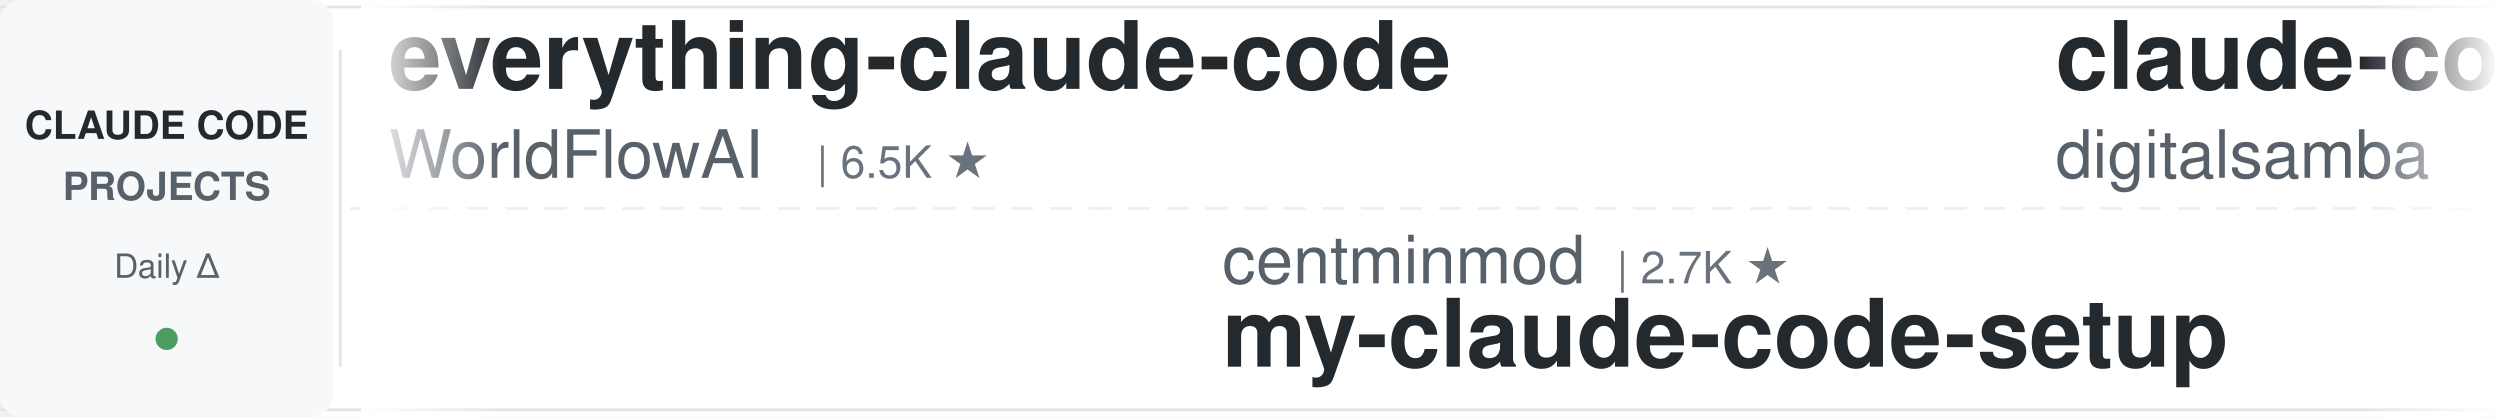
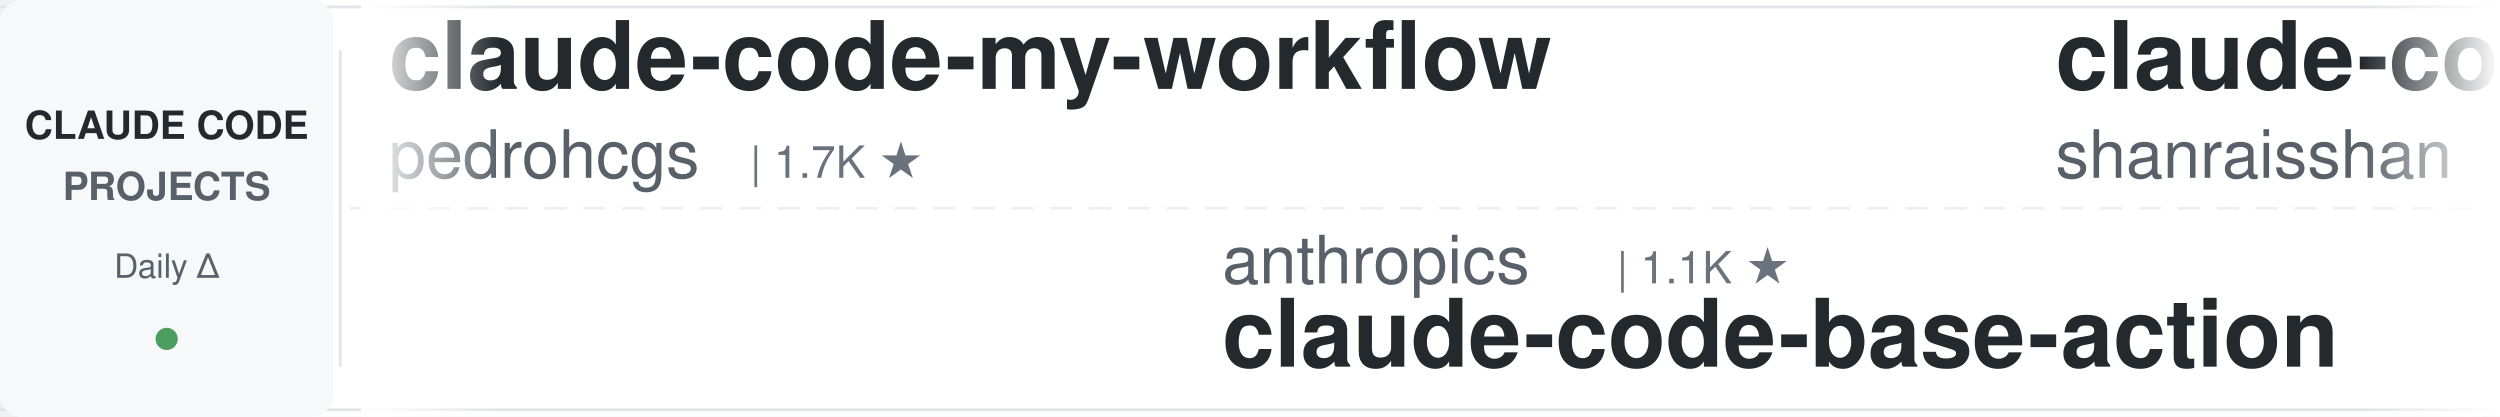
<svg xmlns="http://www.w3.org/2000/svg" width="900" height="150">
  <defs>
    <linearGradient id="leftFade" x1="0%" y1="0%" x2="100%" y2="0%">
      <stop offset="0%" style="stop-color:#ffffff;stop-opacity:1" />
      <stop offset="100%" style="stop-color:#ffffff;stop-opacity:0" />
    </linearGradient>
    <linearGradient id="rightFade" x1="0%" y1="0%" x2="100%" y2="0%">
      <stop offset="0%" style="stop-color:#ffffff;stop-opacity:0" />
      <stop offset="100%" style="stop-color:#ffffff;stop-opacity:1" />
    </linearGradient>
  </defs>
  <rect width="900" height="150" fill="#ffffff" rx="8" />
  <rect x="0" y="2" width="900" height="1" fill="#e1e4e8" />
  <rect x="0" y="147" width="900" height="1" fill="#e1e4e8" />
  <line x1="0" y1="75" x2="900" y2="75" stroke="#e1e4e8" stroke-width="1" stroke-dasharray="8 6" opacity="0.6" />
  <rect x="0" y="0" width="120" height="150" fill="#f6f8fa" rx="8" />
  <text x="60" y="50" font-family="-apple-system, BlinkMacSystemFont, 'Segoe UI', Helvetica, Arial, sans-serif" font-size="14" font-weight="600" fill="#24292e" text-anchor="middle">CLAUDE CODE</text>
  <text x="60" y="72" font-family="-apple-system, BlinkMacSystemFont, 'Segoe UI', Helvetica, Arial, sans-serif" font-size="14" font-weight="600" fill="#586069" text-anchor="middle">PROJECTS</text>
  <text x="60" y="100" font-family="-apple-system, BlinkMacSystemFont, 'Segoe UI', Helvetica, Arial, sans-serif" font-size="12" font-weight="500" fill="#586069" text-anchor="middle">Daily Δ</text>
  <circle cx="60" cy="122" r="4" fill="#22863a" opacity="0.8" />
  <rect x="122" y="18" width="1" height="114" fill="#e1e4e8" />
  <clipPath id="tickerClip">
    <rect x="130" y="0" width="770" height="150" />
  </clipPath>
  <g clip-path="url(#tickerClip)">
    <g id="tickerItems">
      <animateTransform attributeName="transform" attributeType="XML" type="translate" from="0 0" to="-3000 0" dur="54s" repeatCount="indefinite" />
      <g transform="translate(0, 0)">
-         <text x="140" y="32" font-family="-apple-system, BlinkMacSystemFont, 'Segoe UI', Helvetica, Arial, sans-serif" font-size="34" font-weight="600" fill="#24292e">everything-claude-code</text>
-         <text x="140" y="64" font-family="-apple-system, BlinkMacSystemFont, 'Segoe UI', Helvetica, Arial, sans-serif" font-size="24" font-weight="400" fill="#586069">WorldFlowAI</text>
-         <text x="294" y="64" font-family="-apple-system, BlinkMacSystemFont, 'Segoe UI', Helvetica, Arial, sans-serif" font-size="16" font-weight="500" fill="#6a737d">| 6.5K ★</text>
+         <text x="140" y="32" font-family="-apple-system, BlinkMacSystemFont, 'Segoe UI', Helvetica, Arial, sans-serif" font-size="34" font-weight="600" fill="#24292e">claude-code-my-workflow</text>
+         <text x="140" y="64" font-family="-apple-system, BlinkMacSystemFont, 'Segoe UI', Helvetica, Arial, sans-serif" font-size="24" font-weight="400" fill="#586069">pedrohcgs</text>
+         <text x="270" y="64" font-family="-apple-system, BlinkMacSystemFont, 'Segoe UI', Helvetica, Arial, sans-serif" font-size="16" font-weight="500" fill="#6a737d">| 1.7K ★</text>
      </g>
      <g transform="translate(300, 0)">
-         <text x="140" y="102" font-family="-apple-system, BlinkMacSystemFont, 'Segoe UI', Helvetica, Arial, sans-serif" font-size="24" font-weight="400" fill="#586069">centminmod</text>
-         <text x="282" y="102" font-family="-apple-system, BlinkMacSystemFont, 'Segoe UI', Helvetica, Arial, sans-serif" font-size="16" font-weight="500" fill="#6a737d">| 2.7K ★</text>
-         <text x="140" y="132" font-family="-apple-system, BlinkMacSystemFont, 'Segoe UI', Helvetica, Arial, sans-serif" font-size="34" font-weight="600" fill="#24292e">my-claude-code-setup</text>
+         <text x="140" y="102" font-family="-apple-system, BlinkMacSystemFont, 'Segoe UI', Helvetica, Arial, sans-serif" font-size="24" font-weight="400" fill="#586069">anthropics</text>
+         <text x="282" y="102" font-family="-apple-system, BlinkMacSystemFont, 'Segoe UI', Helvetica, Arial, sans-serif" font-size="16" font-weight="500" fill="#6a737d">| 1.1K ★</text>
+         <text x="140" y="132" font-family="-apple-system, BlinkMacSystemFont, 'Segoe UI', Helvetica, Arial, sans-serif" font-size="34" font-weight="600" fill="#24292e">claude-code-base-action</text>
      </g>
      <g transform="translate(600, 0)">
-         <text x="140" y="32" font-family="-apple-system, BlinkMacSystemFont, 'Segoe UI', Helvetica, Arial, sans-serif" font-size="34" font-weight="600" fill="#24292e">claude-code-video-toolki...</text>
-         <text x="140" y="64" font-family="-apple-system, BlinkMacSystemFont, 'Segoe UI', Helvetica, Arial, sans-serif" font-size="24" font-weight="400" fill="#586069">digitalsamba</text>
-         <text x="306" y="64" font-family="-apple-system, BlinkMacSystemFont, 'Segoe UI', Helvetica, Arial, sans-serif" font-size="16" font-weight="500" fill="#6a737d">| 2.6K ★</text>
+         <text x="140" y="32" font-family="-apple-system, BlinkMacSystemFont, 'Segoe UI', Helvetica, Arial, sans-serif" font-size="34" font-weight="600" fill="#24292e">claude-code-best-practic...</text>
+         <text x="140" y="64" font-family="-apple-system, BlinkMacSystemFont, 'Segoe UI', Helvetica, Arial, sans-serif" font-size="24" font-weight="400" fill="#586069">shanraisshan</text>
+         <text x="306" y="64" font-family="-apple-system, BlinkMacSystemFont, 'Segoe UI', Helvetica, Arial, sans-serif" font-size="16" font-weight="500" fill="#6a737d">| 69.2K ★</text>
      </g>
      <g transform="translate(900, 0)">
-         <text x="140" y="102" font-family="-apple-system, BlinkMacSystemFont, 'Segoe UI', Helvetica, Arial, sans-serif" font-size="24" font-weight="400" fill="#586069">Windy3f3f3f3f</text>
-         <text x="318" y="102" font-family="-apple-system, BlinkMacSystemFont, 'Segoe UI', Helvetica, Arial, sans-serif" font-size="16" font-weight="500" fill="#6a737d">| 2.8K ★</text>
-         <text x="140" y="132" font-family="-apple-system, BlinkMacSystemFont, 'Segoe UI', Helvetica, Arial, sans-serif" font-size="34" font-weight="600" fill="#24292e">claude-code-from-scratch</text>
+         <text x="140" y="102" font-family="-apple-system, BlinkMacSystemFont, 'Segoe UI', Helvetica, Arial, sans-serif" font-size="24" font-weight="400" fill="#586069">Yeachan-Heo</text>
+         <text x="294" y="102" font-family="-apple-system, BlinkMacSystemFont, 'Segoe UI', Helvetica, Arial, sans-serif" font-size="16" font-weight="500" fill="#6a737d">| 40.9K ★</text>
+         <text x="140" y="132" font-family="-apple-system, BlinkMacSystemFont, 'Segoe UI', Helvetica, Arial, sans-serif" font-size="34" font-weight="600" fill="#24292e">oh-my-claudecode</text>
      </g>
      <g transform="translate(1200, 0)">
-         <text x="140" y="32" font-family="-apple-system, BlinkMacSystemFont, 'Segoe UI', Helvetica, Arial, sans-serif" font-size="34" font-weight="600" fill="#24292e">Claude-Code-Usage-Monito...</text>
-         <text x="140" y="64" font-family="-apple-system, BlinkMacSystemFont, 'Segoe UI', Helvetica, Arial, sans-serif" font-size="24" font-weight="400" fill="#586069">Maciek-roboblog</text>
-         <text x="342" y="64" font-family="-apple-system, BlinkMacSystemFont, 'Segoe UI', Helvetica, Arial, sans-serif" font-size="16" font-weight="500" fill="#6a737d">| 8.8K ★</text>
-       </g>
-       <g transform="translate(1500, 0)">
-         <text x="140" y="102" font-family="-apple-system, BlinkMacSystemFont, 'Segoe UI', Helvetica, Arial, sans-serif" font-size="24" font-weight="400" fill="#586069">wanshuiyin</text>
-         <text x="282" y="102" font-family="-apple-system, BlinkMacSystemFont, 'Segoe UI', Helvetica, Arial, sans-serif" font-size="16" font-weight="500" fill="#6a737d">| 19.3K ★</text>
-         <text x="140" y="132" font-family="-apple-system, BlinkMacSystemFont, 'Segoe UI', Helvetica, Arial, sans-serif" font-size="34" font-weight="600" fill="#24292e">Auto-claude-code-researc...</text>
-       </g>
-       <g transform="translate(1800, 0)">
        <text x="140" y="32" font-family="-apple-system, BlinkMacSystemFont, 'Segoe UI', Helvetica, Arial, sans-serif" font-size="34" font-weight="600" fill="#24292e">ClaudeCode-Portable</text>
        <text x="140" y="64" font-family="-apple-system, BlinkMacSystemFont, 'Segoe UI', Helvetica, Arial, sans-serif" font-size="24" font-weight="400" fill="#586069">techjarves</text>
        <text x="282" y="64" font-family="-apple-system, BlinkMacSystemFont, 'Segoe UI', Helvetica, Arial, sans-serif" font-size="16" font-weight="500" fill="#6a737d">| 1.6K ★</text>
      </g>
+       <g transform="translate(1500, 0)">
+         <text x="140" y="102" font-family="-apple-system, BlinkMacSystemFont, 'Segoe UI', Helvetica, Arial, sans-serif" font-size="24" font-weight="400" fill="#586069">fuergaosi233</text>
+         <text x="306" y="102" font-family="-apple-system, BlinkMacSystemFont, 'Segoe UI', Helvetica, Arial, sans-serif" font-size="16" font-weight="500" fill="#6a737d">| 2.8K ★</text>
+         <text x="140" y="132" font-family="-apple-system, BlinkMacSystemFont, 'Segoe UI', Helvetica, Arial, sans-serif" font-size="34" font-weight="600" fill="#24292e">claude-code-proxy</text>
+       </g>
+       <g transform="translate(1800, 0)">
+         <text x="140" y="32" font-family="-apple-system, BlinkMacSystemFont, 'Segoe UI', Helvetica, Arial, sans-serif" font-size="34" font-weight="600" fill="#24292e">claude-code-security-rev...</text>
+         <text x="140" y="64" font-family="-apple-system, BlinkMacSystemFont, 'Segoe UI', Helvetica, Arial, sans-serif" font-size="24" font-weight="400" fill="#586069">anthropics</text>
+         <text x="282" y="64" font-family="-apple-system, BlinkMacSystemFont, 'Segoe UI', Helvetica, Arial, sans-serif" font-size="16" font-weight="500" fill="#6a737d">| 7.0K ★</text>
+       </g>
      <g transform="translate(2100, 0)">
-         <text x="140" y="102" font-family="-apple-system, BlinkMacSystemFont, 'Segoe UI', Helvetica, Arial, sans-serif" font-size="24" font-weight="400" fill="#586069">JrCx7scC</text>
-         <text x="258" y="102" font-family="-apple-system, BlinkMacSystemFont, 'Segoe UI', Helvetica, Arial, sans-serif" font-size="16" font-weight="500" fill="#6a737d">| 377 ★</text>
-         <text x="140" y="132" font-family="-apple-system, BlinkMacSystemFont, 'Segoe UI', Helvetica, Arial, sans-serif" font-size="34" font-weight="600" fill="#24292e">claude-code-source</text>
+         <text x="140" y="102" font-family="-apple-system, BlinkMacSystemFont, 'Segoe UI', Helvetica, Arial, sans-serif" font-size="24" font-weight="400" fill="#586069">Cranot</text>
+         <text x="234" y="102" font-family="-apple-system, BlinkMacSystemFont, 'Segoe UI', Helvetica, Arial, sans-serif" font-size="16" font-weight="500" fill="#6a737d">| 2.9K ★</text>
+         <text x="140" y="132" font-family="-apple-system, BlinkMacSystemFont, 'Segoe UI', Helvetica, Arial, sans-serif" font-size="34" font-weight="600" fill="#24292e">claude-code-guide</text>
      </g>
      <g transform="translate(2400, 0)">
-         <text x="140" y="32" font-family="-apple-system, BlinkMacSystemFont, 'Segoe UI', Helvetica, Arial, sans-serif" font-size="34" font-weight="600" fill="#24292e">claude-code-ultimate-gui...</text>
-         <text x="140" y="64" font-family="-apple-system, BlinkMacSystemFont, 'Segoe UI', Helvetica, Arial, sans-serif" font-size="24" font-weight="400" fill="#586069">FlorianBruniaux</text>
-         <text x="342" y="64" font-family="-apple-system, BlinkMacSystemFont, 'Segoe UI', Helvetica, Arial, sans-serif" font-size="16" font-weight="500" fill="#6a737d">| 6.5K ★</text>
+         <text x="140" y="32" font-family="-apple-system, BlinkMacSystemFont, 'Segoe UI', Helvetica, Arial, sans-serif" font-size="34" font-weight="600" fill="#24292e">claude-code-source-build</text>
+         <text x="140" y="64" font-family="-apple-system, BlinkMacSystemFont, 'Segoe UI', Helvetica, Arial, sans-serif" font-size="24" font-weight="400" fill="#586069">andrew-kramer-inno</text>
+         <text x="378" y="64" font-family="-apple-system, BlinkMacSystemFont, 'Segoe UI', Helvetica, Arial, sans-serif" font-size="16" font-weight="500" fill="#6a737d">| 597 ★</text>
      </g>
      <g transform="translate(2700, 0)">
-         <text x="140" y="102" font-family="-apple-system, BlinkMacSystemFont, 'Segoe UI', Helvetica, Arial, sans-serif" font-size="24" font-weight="400" fill="#586069">Windy3f3f3f3f</text>
-         <text x="318" y="102" font-family="-apple-system, BlinkMacSystemFont, 'Segoe UI', Helvetica, Arial, sans-serif" font-size="16" font-weight="500" fill="#6a737d">| 3.8K ★</text>
-         <text x="140" y="132" font-family="-apple-system, BlinkMacSystemFont, 'Segoe UI', Helvetica, Arial, sans-serif" font-size="34" font-weight="600" fill="#24292e">how-claude-code-works</text>
+         <text x="140" y="102" font-family="-apple-system, BlinkMacSystemFont, 'Segoe UI', Helvetica, Arial, sans-serif" font-size="24" font-weight="400" fill="#586069">davila7</text>
+         <text x="246" y="102" font-family="-apple-system, BlinkMacSystemFont, 'Segoe UI', Helvetica, Arial, sans-serif" font-size="16" font-weight="500" fill="#6a737d">| 33.9K ★</text>
+         <text x="140" y="132" font-family="-apple-system, BlinkMacSystemFont, 'Segoe UI', Helvetica, Arial, sans-serif" font-size="34" font-weight="600" fill="#24292e">claude-code-templates</text>
      </g>
      <g transform="translate(3000, 0)">
-         <text x="140" y="32" font-family="-apple-system, BlinkMacSystemFont, 'Segoe UI', Helvetica, Arial, sans-serif" font-size="34" font-weight="600" fill="#24292e">everything-claude-code</text>
-         <text x="140" y="64" font-family="-apple-system, BlinkMacSystemFont, 'Segoe UI', Helvetica, Arial, sans-serif" font-size="24" font-weight="400" fill="#586069">WorldFlowAI</text>
-         <text x="294" y="64" font-family="-apple-system, BlinkMacSystemFont, 'Segoe UI', Helvetica, Arial, sans-serif" font-size="16" font-weight="500" fill="#6a737d">| 6.5K ★</text>
+         <text x="140" y="32" font-family="-apple-system, BlinkMacSystemFont, 'Segoe UI', Helvetica, Arial, sans-serif" font-size="34" font-weight="600" fill="#24292e">claude-code-my-workflow</text>
+         <text x="140" y="64" font-family="-apple-system, BlinkMacSystemFont, 'Segoe UI', Helvetica, Arial, sans-serif" font-size="24" font-weight="400" fill="#586069">pedrohcgs</text>
+         <text x="270" y="64" font-family="-apple-system, BlinkMacSystemFont, 'Segoe UI', Helvetica, Arial, sans-serif" font-size="16" font-weight="500" fill="#6a737d">| 1.7K ★</text>
      </g>
      <g transform="translate(3300, 0)">
-         <text x="140" y="102" font-family="-apple-system, BlinkMacSystemFont, 'Segoe UI', Helvetica, Arial, sans-serif" font-size="24" font-weight="400" fill="#586069">centminmod</text>
-         <text x="282" y="102" font-family="-apple-system, BlinkMacSystemFont, 'Segoe UI', Helvetica, Arial, sans-serif" font-size="16" font-weight="500" fill="#6a737d">| 2.7K ★</text>
-         <text x="140" y="132" font-family="-apple-system, BlinkMacSystemFont, 'Segoe UI', Helvetica, Arial, sans-serif" font-size="34" font-weight="600" fill="#24292e">my-claude-code-setup</text>
+         <text x="140" y="102" font-family="-apple-system, BlinkMacSystemFont, 'Segoe UI', Helvetica, Arial, sans-serif" font-size="24" font-weight="400" fill="#586069">anthropics</text>
+         <text x="282" y="102" font-family="-apple-system, BlinkMacSystemFont, 'Segoe UI', Helvetica, Arial, sans-serif" font-size="16" font-weight="500" fill="#6a737d">| 1.1K ★</text>
+         <text x="140" y="132" font-family="-apple-system, BlinkMacSystemFont, 'Segoe UI', Helvetica, Arial, sans-serif" font-size="34" font-weight="600" fill="#24292e">claude-code-base-action</text>
      </g>
      <g transform="translate(3600, 0)">
-         <text x="140" y="32" font-family="-apple-system, BlinkMacSystemFont, 'Segoe UI', Helvetica, Arial, sans-serif" font-size="34" font-weight="600" fill="#24292e">claude-code-video-toolki...</text>
-         <text x="140" y="64" font-family="-apple-system, BlinkMacSystemFont, 'Segoe UI', Helvetica, Arial, sans-serif" font-size="24" font-weight="400" fill="#586069">digitalsamba</text>
-         <text x="306" y="64" font-family="-apple-system, BlinkMacSystemFont, 'Segoe UI', Helvetica, Arial, sans-serif" font-size="16" font-weight="500" fill="#6a737d">| 2.6K ★</text>
+         <text x="140" y="32" font-family="-apple-system, BlinkMacSystemFont, 'Segoe UI', Helvetica, Arial, sans-serif" font-size="34" font-weight="600" fill="#24292e">claude-code-best-practic...</text>
+         <text x="140" y="64" font-family="-apple-system, BlinkMacSystemFont, 'Segoe UI', Helvetica, Arial, sans-serif" font-size="24" font-weight="400" fill="#586069">shanraisshan</text>
+         <text x="306" y="64" font-family="-apple-system, BlinkMacSystemFont, 'Segoe UI', Helvetica, Arial, sans-serif" font-size="16" font-weight="500" fill="#6a737d">| 69.2K ★</text>
      </g>
      <g transform="translate(3900, 0)">
-         <text x="140" y="102" font-family="-apple-system, BlinkMacSystemFont, 'Segoe UI', Helvetica, Arial, sans-serif" font-size="24" font-weight="400" fill="#586069">Windy3f3f3f3f</text>
-         <text x="318" y="102" font-family="-apple-system, BlinkMacSystemFont, 'Segoe UI', Helvetica, Arial, sans-serif" font-size="16" font-weight="500" fill="#6a737d">| 2.8K ★</text>
-         <text x="140" y="132" font-family="-apple-system, BlinkMacSystemFont, 'Segoe UI', Helvetica, Arial, sans-serif" font-size="34" font-weight="600" fill="#24292e">claude-code-from-scratch</text>
+         <text x="140" y="102" font-family="-apple-system, BlinkMacSystemFont, 'Segoe UI', Helvetica, Arial, sans-serif" font-size="24" font-weight="400" fill="#586069">Yeachan-Heo</text>
+         <text x="294" y="102" font-family="-apple-system, BlinkMacSystemFont, 'Segoe UI', Helvetica, Arial, sans-serif" font-size="16" font-weight="500" fill="#6a737d">| 40.9K ★</text>
+         <text x="140" y="132" font-family="-apple-system, BlinkMacSystemFont, 'Segoe UI', Helvetica, Arial, sans-serif" font-size="34" font-weight="600" fill="#24292e">oh-my-claudecode</text>
      </g>
    </g>
  </g>
  <rect x="130" y="0" width="50" height="150" fill="url(#leftFade)" />
  <rect x="850" y="0" width="50" height="150" fill="url(#rightFade)" />
</svg>
